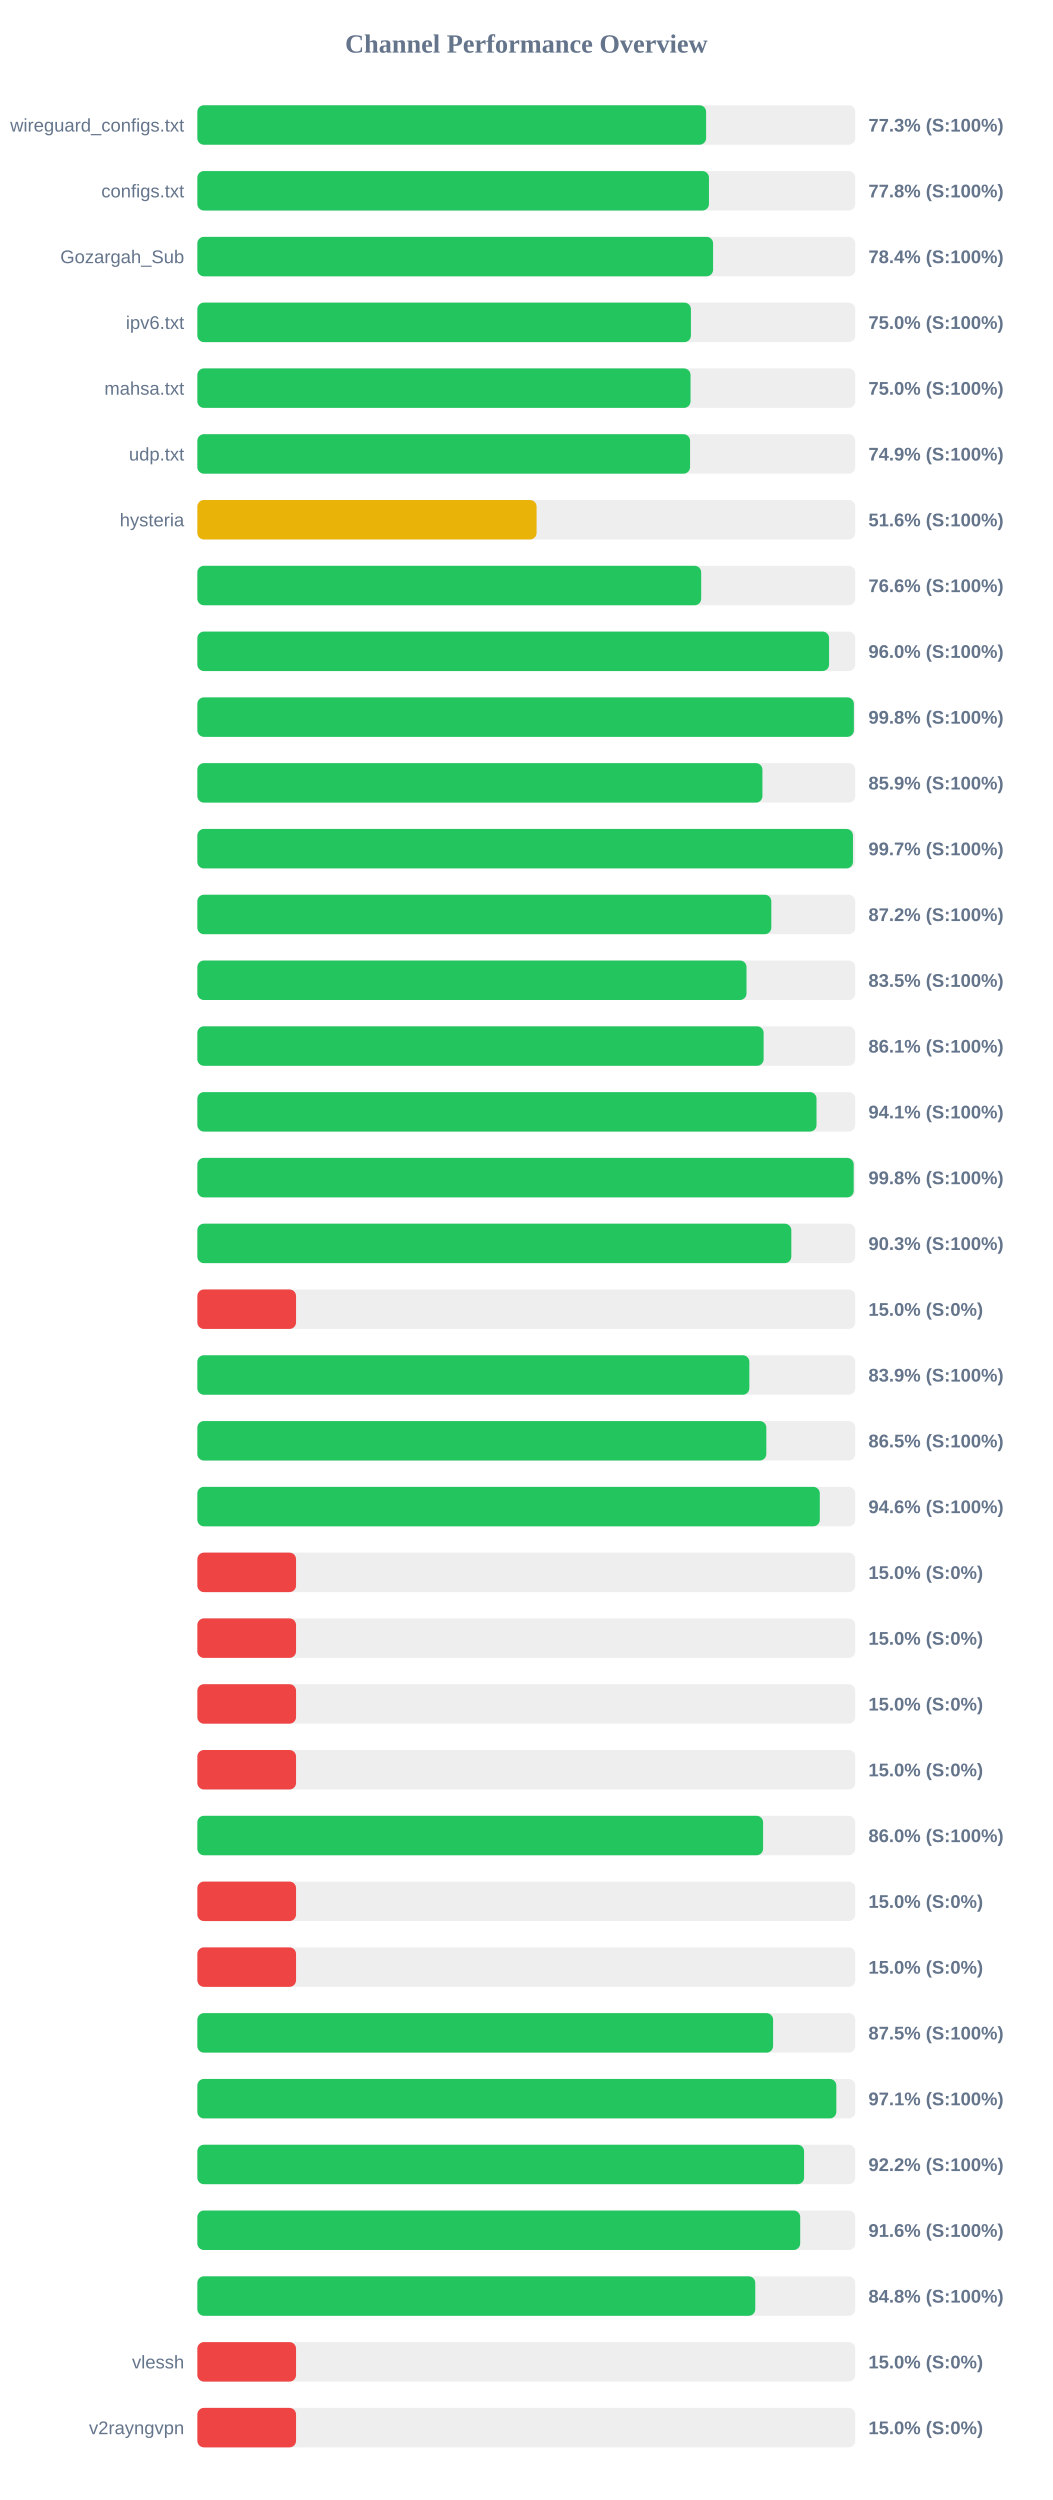
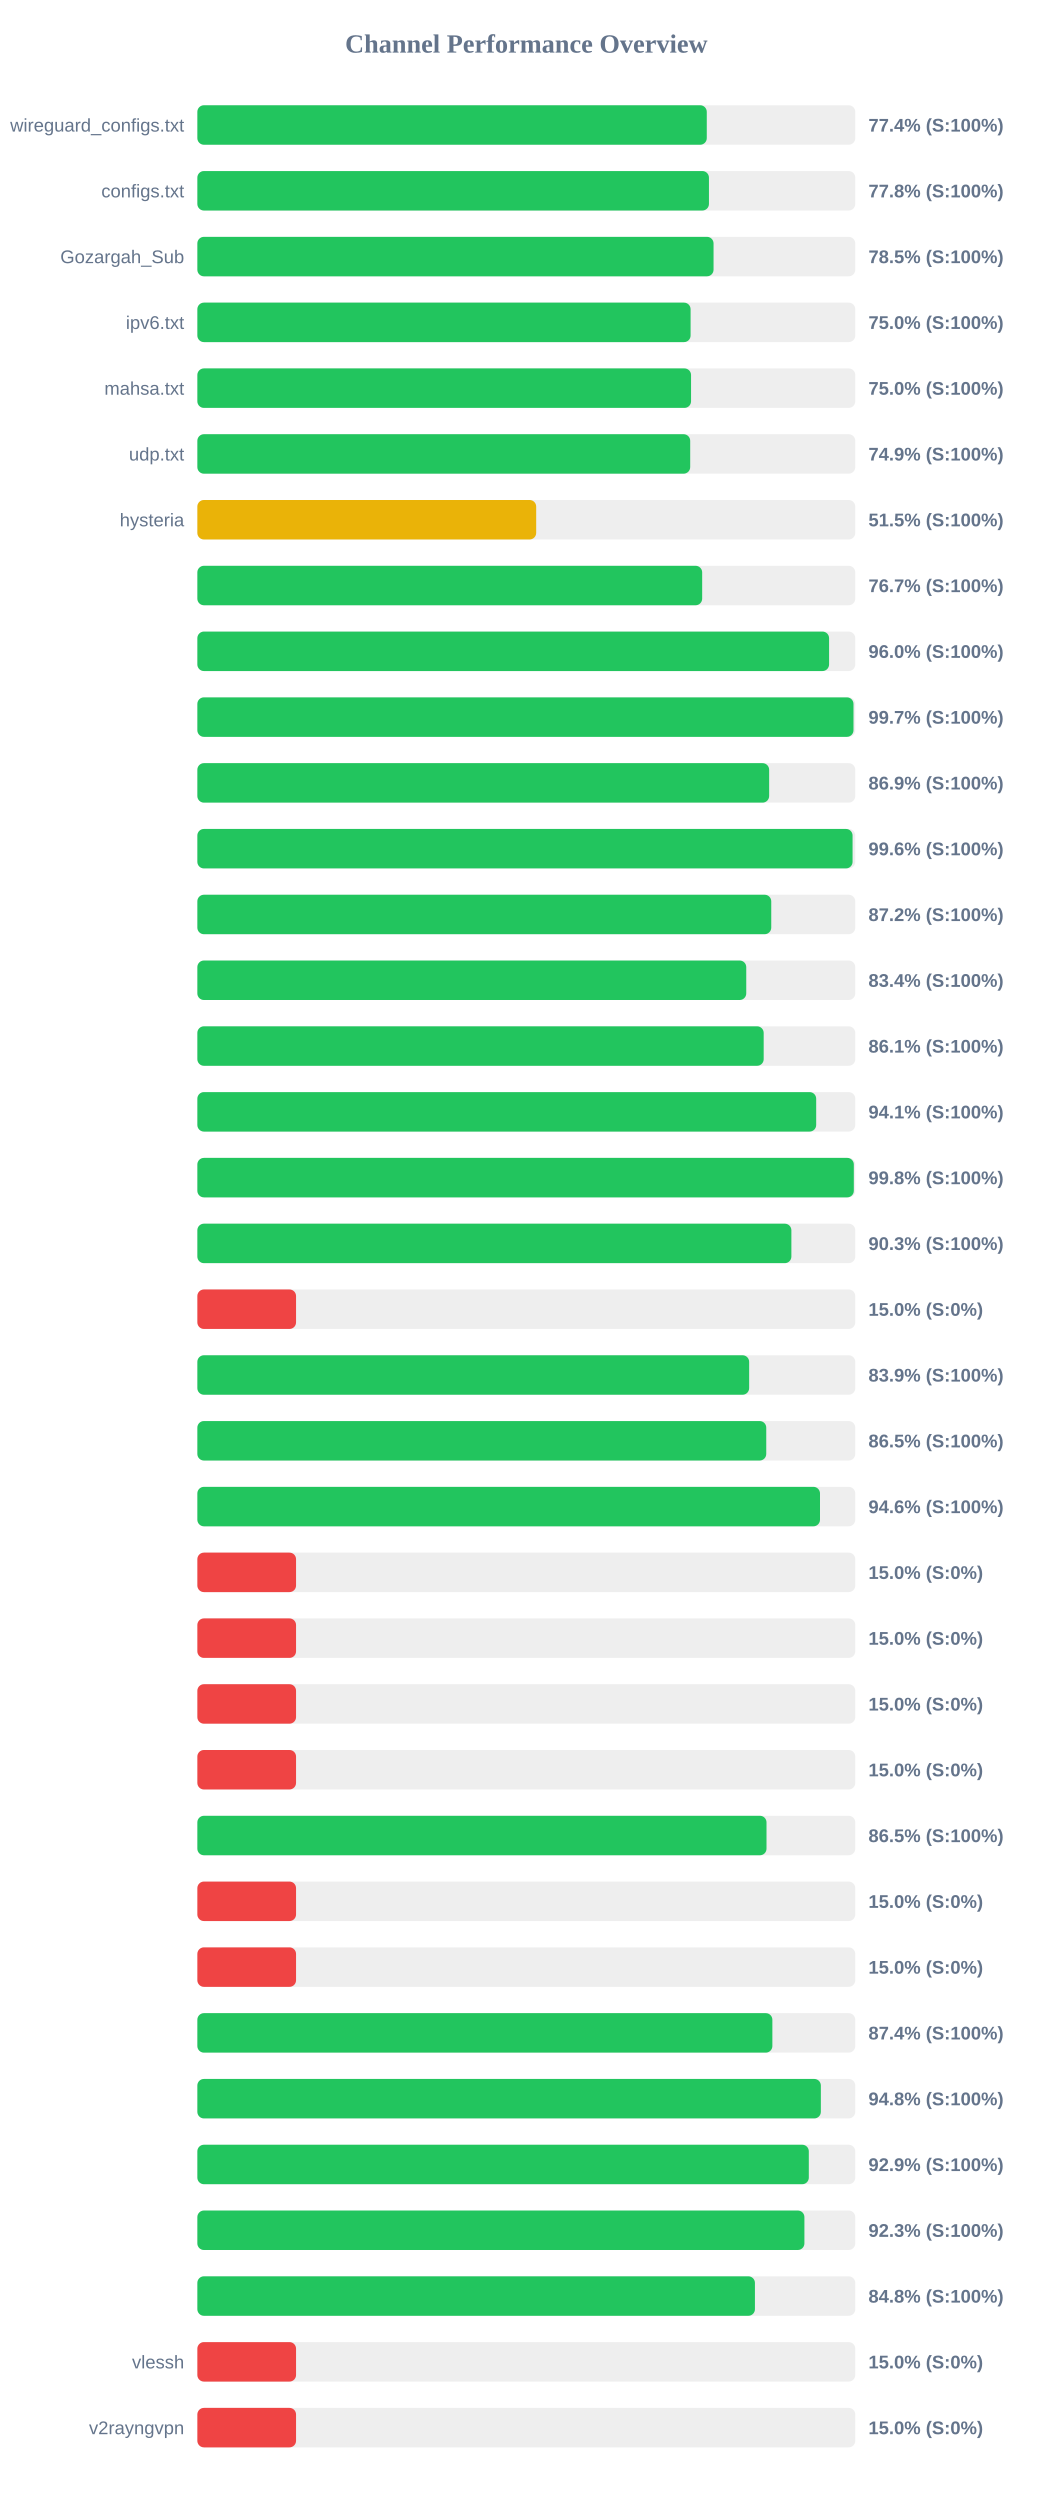
<svg xmlns="http://www.w3.org/2000/svg" width="800" height="1900" version="1.1">
  <style>
        .row { font: 14px Arial; fill: #64748b; }
        .score { font: bold 14px Arial; fill: #64748b; }
    </style>
  <text x="400" y="40" text-anchor="middle" font-size="20px" font-weight="bold" fill="#64748b">Channel Performance Overview</text>
  <rect x="150" y="80" width="500" height="30" fill="#eee" rx="5" />
-   <rect x="150" y="80" width="386.65" height="30" fill="#22c55e" rx="5" />
+   <rect x="150" y="80" width="387.15" height="30" fill="#22c55e" rx="5" />
  <text x="140" y="100" text-anchor="end" class="row">wireguard_configs.txt</text>
-   <text x="660" y="100" text-anchor="start" class="score">77.3% (S:100%)</text>
+   <text x="660" y="100" text-anchor="start" class="score">77.4% (S:100%)</text>
  <rect x="150" y="130" width="500" height="30" fill="#eee" rx="5" />
  <rect x="150" y="130" width="388.8" height="30" fill="#22c55e" rx="5" />
  <text x="140" y="150" text-anchor="end" class="row">configs.txt</text>
  <text x="660" y="150" text-anchor="start" class="score">77.8% (S:100%)</text>
  <rect x="150" y="180" width="500" height="30" fill="#eee" rx="5" />
-   <rect x="150" y="180" width="391.95" height="30" fill="#22c55e" rx="5" />
+   <rect x="150" y="180" width="392.3" height="30" fill="#22c55e" rx="5" />
  <text x="140" y="200" text-anchor="end" class="row">Gozargah_Sub</text>
-   <text x="660" y="200" text-anchor="start" class="score">78.4% (S:100%)</text>
+   <text x="660" y="200" text-anchor="start" class="score">78.5% (S:100%)</text>
  <rect x="150" y="230" width="500" height="30" fill="#eee" rx="5" />
-   <rect x="150" y="230" width="375.1" height="30" fill="#22c55e" rx="5" />
+   <rect x="150" y="230" width="374.85" height="30" fill="#22c55e" rx="5" />
  <text x="140" y="250" text-anchor="end" class="row">ipv6.txt</text>
  <text x="660" y="250" text-anchor="start" class="score">75.0% (S:100%)</text>
  <rect x="150" y="280" width="500" height="30" fill="#eee" rx="5" />
-   <rect x="150" y="280" width="374.8" height="30" fill="#22c55e" rx="5" />
+   <rect x="150" y="280" width="375.2" height="30" fill="#22c55e" rx="5" />
  <text x="140" y="300" text-anchor="end" class="row">mahsa.txt</text>
  <text x="660" y="300" text-anchor="start" class="score">75.0% (S:100%)</text>
  <rect x="150" y="330" width="500" height="30" fill="#eee" rx="5" />
-   <rect x="150" y="330" width="374.45" height="30" fill="#22c55e" rx="5" />
+   <rect x="150" y="330" width="374.55" height="30" fill="#22c55e" rx="5" />
  <text x="140" y="350" text-anchor="end" class="row">udp.txt</text>
  <text x="660" y="350" text-anchor="start" class="score">74.9% (S:100%)</text>
  <rect x="150" y="380" width="500" height="30" fill="#eee" rx="5" />
-   <rect x="150" y="380" width="257.8" height="30" fill="#eab308" rx="5" />
+   <rect x="150" y="380" width="257.5" height="30" fill="#eab308" rx="5" />
  <text x="140" y="400" text-anchor="end" class="row">hysteria</text>
-   <text x="660" y="400" text-anchor="start" class="score">51.6% (S:100%)</text>
+   <text x="660" y="400" text-anchor="start" class="score">51.5% (S:100%)</text>
  <rect x="150" y="430" width="500" height="30" fill="#eee" rx="5" />
-   <rect x="150" y="430" width="382.9" height="30" fill="#22c55e" rx="5" />
+   <rect x="150" y="430" width="383.65" height="30" fill="#22c55e" rx="5" />
  <text x="140" y="450" text-anchor="end" class="row" />
-   <text x="660" y="450" text-anchor="start" class="score">76.6% (S:100%)</text>
+   <text x="660" y="450" text-anchor="start" class="score">76.7% (S:100%)</text>
  <rect x="150" y="480" width="500" height="30" fill="#eee" rx="5" />
  <rect x="150" y="480" width="480.1" height="30" fill="#22c55e" rx="5" />
  <text x="140" y="500" text-anchor="end" class="row" />
  <text x="660" y="500" text-anchor="start" class="score">96.0% (S:100%)</text>
  <rect x="150" y="530" width="500" height="30" fill="#eee" rx="5" />
-   <rect x="150" y="530" width="498.95" height="30" fill="#22c55e" rx="5" />
+   <rect x="150" y="530" width="498.65" height="30" fill="#22c55e" rx="5" />
  <text x="140" y="550" text-anchor="end" class="row" />
-   <text x="660" y="550" text-anchor="start" class="score">99.8% (S:100%)</text>
+   <text x="660" y="550" text-anchor="start" class="score">99.7% (S:100%)</text>
  <rect x="150" y="580" width="500" height="30" fill="#eee" rx="5" />
-   <rect x="150" y="580" width="429.45" height="30" fill="#22c55e" rx="5" />
+   <rect x="150" y="580" width="434.55" height="30" fill="#22c55e" rx="5" />
  <text x="140" y="600" text-anchor="end" class="row" />
-   <text x="660" y="600" text-anchor="start" class="score">85.9% (S:100%)</text>
+   <text x="660" y="600" text-anchor="start" class="score">86.9% (S:100%)</text>
  <rect x="150" y="630" width="500" height="30" fill="#eee" rx="5" />
-   <rect x="150" y="630" width="498.25" height="30" fill="#22c55e" rx="5" />
+   <rect x="150" y="630" width="497.95" height="30" fill="#22c55e" rx="5" />
  <text x="140" y="650" text-anchor="end" class="row" />
-   <text x="660" y="650" text-anchor="start" class="score">99.7% (S:100%)</text>
+   <text x="660" y="650" text-anchor="start" class="score">99.6% (S:100%)</text>
  <rect x="150" y="680" width="500" height="30" fill="#eee" rx="5" />
-   <rect x="150" y="680" width="436.2" height="30" fill="#22c55e" rx="5" />
+   <rect x="150" y="680" width="436.15" height="30" fill="#22c55e" rx="5" />
  <text x="140" y="700" text-anchor="end" class="row" />
  <text x="660" y="700" text-anchor="start" class="score">87.2% (S:100%)</text>
  <rect x="150" y="730" width="500" height="30" fill="#eee" rx="5" />
-   <rect x="150" y="730" width="417.35" height="30" fill="#22c55e" rx="5" />
+   <rect x="150" y="730" width="417.15" height="30" fill="#22c55e" rx="5" />
  <text x="140" y="750" text-anchor="end" class="row" />
-   <text x="660" y="750" text-anchor="start" class="score">83.5% (S:100%)</text>
+   <text x="660" y="750" text-anchor="start" class="score">83.4% (S:100%)</text>
  <rect x="150" y="780" width="500" height="30" fill="#eee" rx="5" />
-   <rect x="150" y="780" width="430.35" height="30" fill="#22c55e" rx="5" />
+   <rect x="150" y="780" width="430.4" height="30" fill="#22c55e" rx="5" />
  <text x="140" y="800" text-anchor="end" class="row" />
  <text x="660" y="800" text-anchor="start" class="score">86.1% (S:100%)</text>
  <rect x="150" y="830" width="500" height="30" fill="#eee" rx="5" />
-   <rect x="150" y="830" width="470.55" height="30" fill="#22c55e" rx="5" />
+   <rect x="150" y="830" width="470.3" height="30" fill="#22c55e" rx="5" />
  <text x="140" y="850" text-anchor="end" class="row" />
  <text x="660" y="850" text-anchor="start" class="score">94.1% (S:100%)</text>
  <rect x="150" y="880" width="500" height="30" fill="#eee" rx="5" />
-   <rect x="150" y="880" width="498.8" height="30" fill="#22c55e" rx="5" />
+   <rect x="150" y="880" width="498.9" height="30" fill="#22c55e" rx="5" />
  <text x="140" y="900" text-anchor="end" class="row" />
  <text x="660" y="900" text-anchor="start" class="score">99.8% (S:100%)</text>
  <rect x="150" y="930" width="500" height="30" fill="#eee" rx="5" />
-   <rect x="150" y="930" width="451.4" height="30" fill="#22c55e" rx="5" />
+   <rect x="150" y="930" width="451.45" height="30" fill="#22c55e" rx="5" />
  <text x="140" y="950" text-anchor="end" class="row" />
  <text x="660" y="950" text-anchor="start" class="score">90.3% (S:100%)</text>
  <rect x="150" y="980" width="500" height="30" fill="#eee" rx="5" />
  <rect x="150" y="980" width="75.0" height="30" fill="#ef4444" rx="5" />
  <text x="140" y="1000" text-anchor="end" class="row" />
  <text x="660" y="1000" text-anchor="start" class="score">15.0% (S:0%)</text>
  <rect x="150" y="1030" width="500" height="30" fill="#eee" rx="5" />
-   <rect x="150" y="1030" width="419.5" height="30" fill="#22c55e" rx="5" />
+   <rect x="150" y="1030" width="419.35" height="30" fill="#22c55e" rx="5" />
  <text x="140" y="1050" text-anchor="end" class="row" />
  <text x="660" y="1050" text-anchor="start" class="score">83.9% (S:100%)</text>
  <rect x="150" y="1080" width="500" height="30" fill="#eee" rx="5" />
-   <rect x="150" y="1080" width="432.4" height="30" fill="#22c55e" rx="5" />
+   <rect x="150" y="1080" width="432.35" height="30" fill="#22c55e" rx="5" />
  <text x="140" y="1100" text-anchor="end" class="row" />
  <text x="660" y="1100" text-anchor="start" class="score">86.5% (S:100%)</text>
  <rect x="150" y="1130" width="500" height="30" fill="#eee" rx="5" />
-   <rect x="150" y="1130" width="473.05" height="30" fill="#22c55e" rx="5" />
+   <rect x="150" y="1130" width="473.2" height="30" fill="#22c55e" rx="5" />
  <text x="140" y="1150" text-anchor="end" class="row" />
  <text x="660" y="1150" text-anchor="start" class="score">94.6% (S:100%)</text>
  <rect x="150" y="1180" width="500" height="30" fill="#eee" rx="5" />
  <rect x="150" y="1180" width="75.0" height="30" fill="#ef4444" rx="5" />
  <text x="140" y="1200" text-anchor="end" class="row" />
  <text x="660" y="1200" text-anchor="start" class="score">15.0% (S:0%)</text>
  <rect x="150" y="1230" width="500" height="30" fill="#eee" rx="5" />
  <rect x="150" y="1230" width="75.0" height="30" fill="#ef4444" rx="5" />
  <text x="140" y="1250" text-anchor="end" class="row" />
  <text x="660" y="1250" text-anchor="start" class="score">15.0% (S:0%)</text>
  <rect x="150" y="1280" width="500" height="30" fill="#eee" rx="5" />
  <rect x="150" y="1280" width="75.0" height="30" fill="#ef4444" rx="5" />
  <text x="140" y="1300" text-anchor="end" class="row" />
  <text x="660" y="1300" text-anchor="start" class="score">15.0% (S:0%)</text>
  <rect x="150" y="1330" width="500" height="30" fill="#eee" rx="5" />
  <rect x="150" y="1330" width="75.0" height="30" fill="#ef4444" rx="5" />
  <text x="140" y="1350" text-anchor="end" class="row" />
  <text x="660" y="1350" text-anchor="start" class="score">15.0% (S:0%)</text>
  <rect x="150" y="1380" width="500" height="30" fill="#eee" rx="5" />
-   <rect x="150" y="1380" width="429.95" height="30" fill="#22c55e" rx="5" />
+   <rect x="150" y="1380" width="432.55" height="30" fill="#22c55e" rx="5" />
  <text x="140" y="1400" text-anchor="end" class="row" />
-   <text x="660" y="1400" text-anchor="start" class="score">86.0% (S:100%)</text>
+   <text x="660" y="1400" text-anchor="start" class="score">86.5% (S:100%)</text>
  <rect x="150" y="1430" width="500" height="30" fill="#eee" rx="5" />
  <rect x="150" y="1430" width="75.0" height="30" fill="#ef4444" rx="5" />
  <text x="140" y="1450" text-anchor="end" class="row" />
  <text x="660" y="1450" text-anchor="start" class="score">15.0% (S:0%)</text>
  <rect x="150" y="1480" width="500" height="30" fill="#eee" rx="5" />
  <rect x="150" y="1480" width="75.0" height="30" fill="#ef4444" rx="5" />
  <text x="140" y="1500" text-anchor="end" class="row" />
  <text x="660" y="1500" text-anchor="start" class="score">15.0% (S:0%)</text>
  <rect x="150" y="1530" width="500" height="30" fill="#eee" rx="5" />
-   <rect x="150" y="1530" width="437.55" height="30" fill="#22c55e" rx="5" />
+   <rect x="150" y="1530" width="437.0" height="30" fill="#22c55e" rx="5" />
  <text x="140" y="1550" text-anchor="end" class="row" />
-   <text x="660" y="1550" text-anchor="start" class="score">87.5% (S:100%)</text>
+   <text x="660" y="1550" text-anchor="start" class="score">87.4% (S:100%)</text>
  <rect x="150" y="1580" width="500" height="30" fill="#eee" rx="5" />
-   <rect x="150" y="1580" width="485.6" height="30" fill="#22c55e" rx="5" />
+   <rect x="150" y="1580" width="473.85" height="30" fill="#22c55e" rx="5" />
  <text x="140" y="1600" text-anchor="end" class="row" />
-   <text x="660" y="1600" text-anchor="start" class="score">97.1% (S:100%)</text>
+   <text x="660" y="1600" text-anchor="start" class="score">94.8% (S:100%)</text>
  <rect x="150" y="1630" width="500" height="30" fill="#eee" rx="5" />
-   <rect x="150" y="1630" width="461.1" height="30" fill="#22c55e" rx="5" />
+   <rect x="150" y="1630" width="464.7" height="30" fill="#22c55e" rx="5" />
  <text x="140" y="1650" text-anchor="end" class="row" />
-   <text x="660" y="1650" text-anchor="start" class="score">92.2% (S:100%)</text>
+   <text x="660" y="1650" text-anchor="start" class="score">92.9% (S:100%)</text>
  <rect x="150" y="1680" width="500" height="30" fill="#eee" rx="5" />
-   <rect x="150" y="1680" width="458.15" height="30" fill="#22c55e" rx="5" />
+   <rect x="150" y="1680" width="461.35" height="30" fill="#22c55e" rx="5" />
  <text x="140" y="1700" text-anchor="end" class="row" />
-   <text x="660" y="1700" text-anchor="start" class="score">91.6% (S:100%)</text>
+   <text x="660" y="1700" text-anchor="start" class="score">92.3% (S:100%)</text>
  <rect x="150" y="1730" width="500" height="30" fill="#eee" rx="5" />
-   <rect x="150" y="1730" width="424.0" height="30" fill="#22c55e" rx="5" />
+   <rect x="150" y="1730" width="423.75" height="30" fill="#22c55e" rx="5" />
  <text x="140" y="1750" text-anchor="end" class="row" />
  <text x="660" y="1750" text-anchor="start" class="score">84.8% (S:100%)</text>
  <rect x="150" y="1780" width="500" height="30" fill="#eee" rx="5" />
  <rect x="150" y="1780" width="75.0" height="30" fill="#ef4444" rx="5" />
  <text x="140" y="1800" text-anchor="end" class="row">vlessh</text>
  <text x="660" y="1800" text-anchor="start" class="score">15.0% (S:0%)</text>
  <rect x="150" y="1830" width="500" height="30" fill="#eee" rx="5" />
  <rect x="150" y="1830" width="75.0" height="30" fill="#ef4444" rx="5" />
  <text x="140" y="1850" text-anchor="end" class="row">v2rayngvpn</text>
  <text x="660" y="1850" text-anchor="start" class="score">15.0% (S:0%)</text>
</svg>
